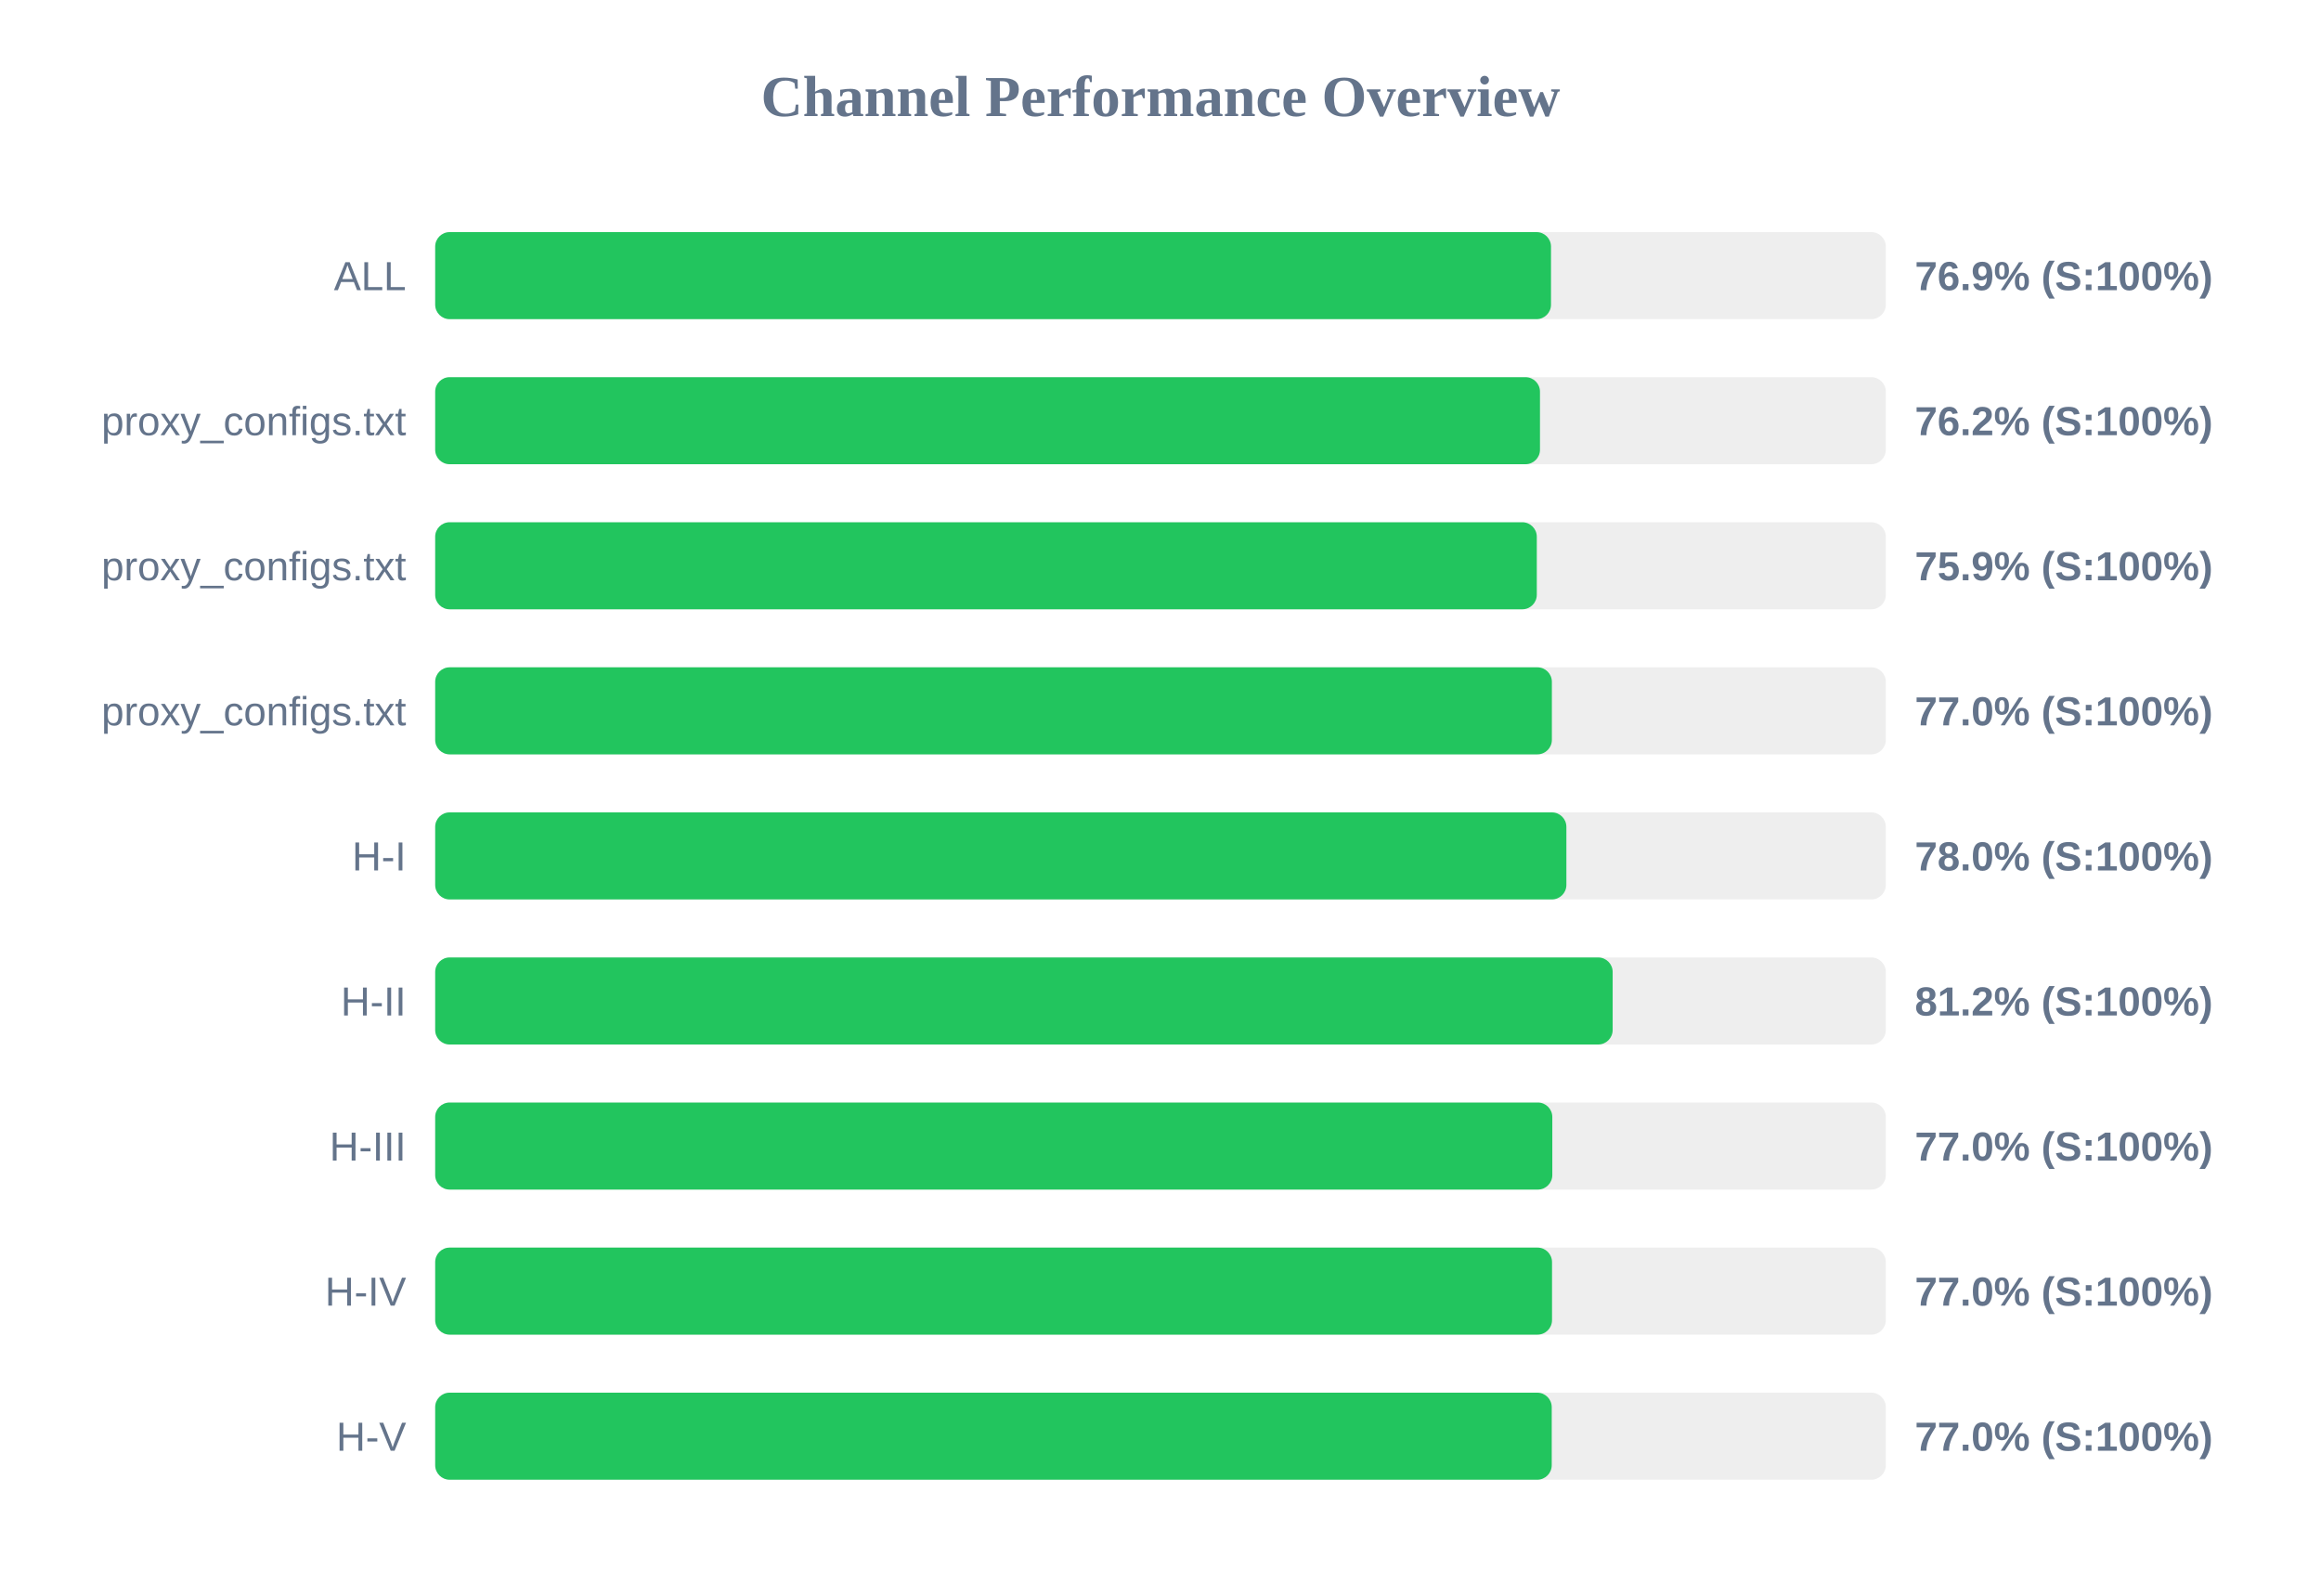
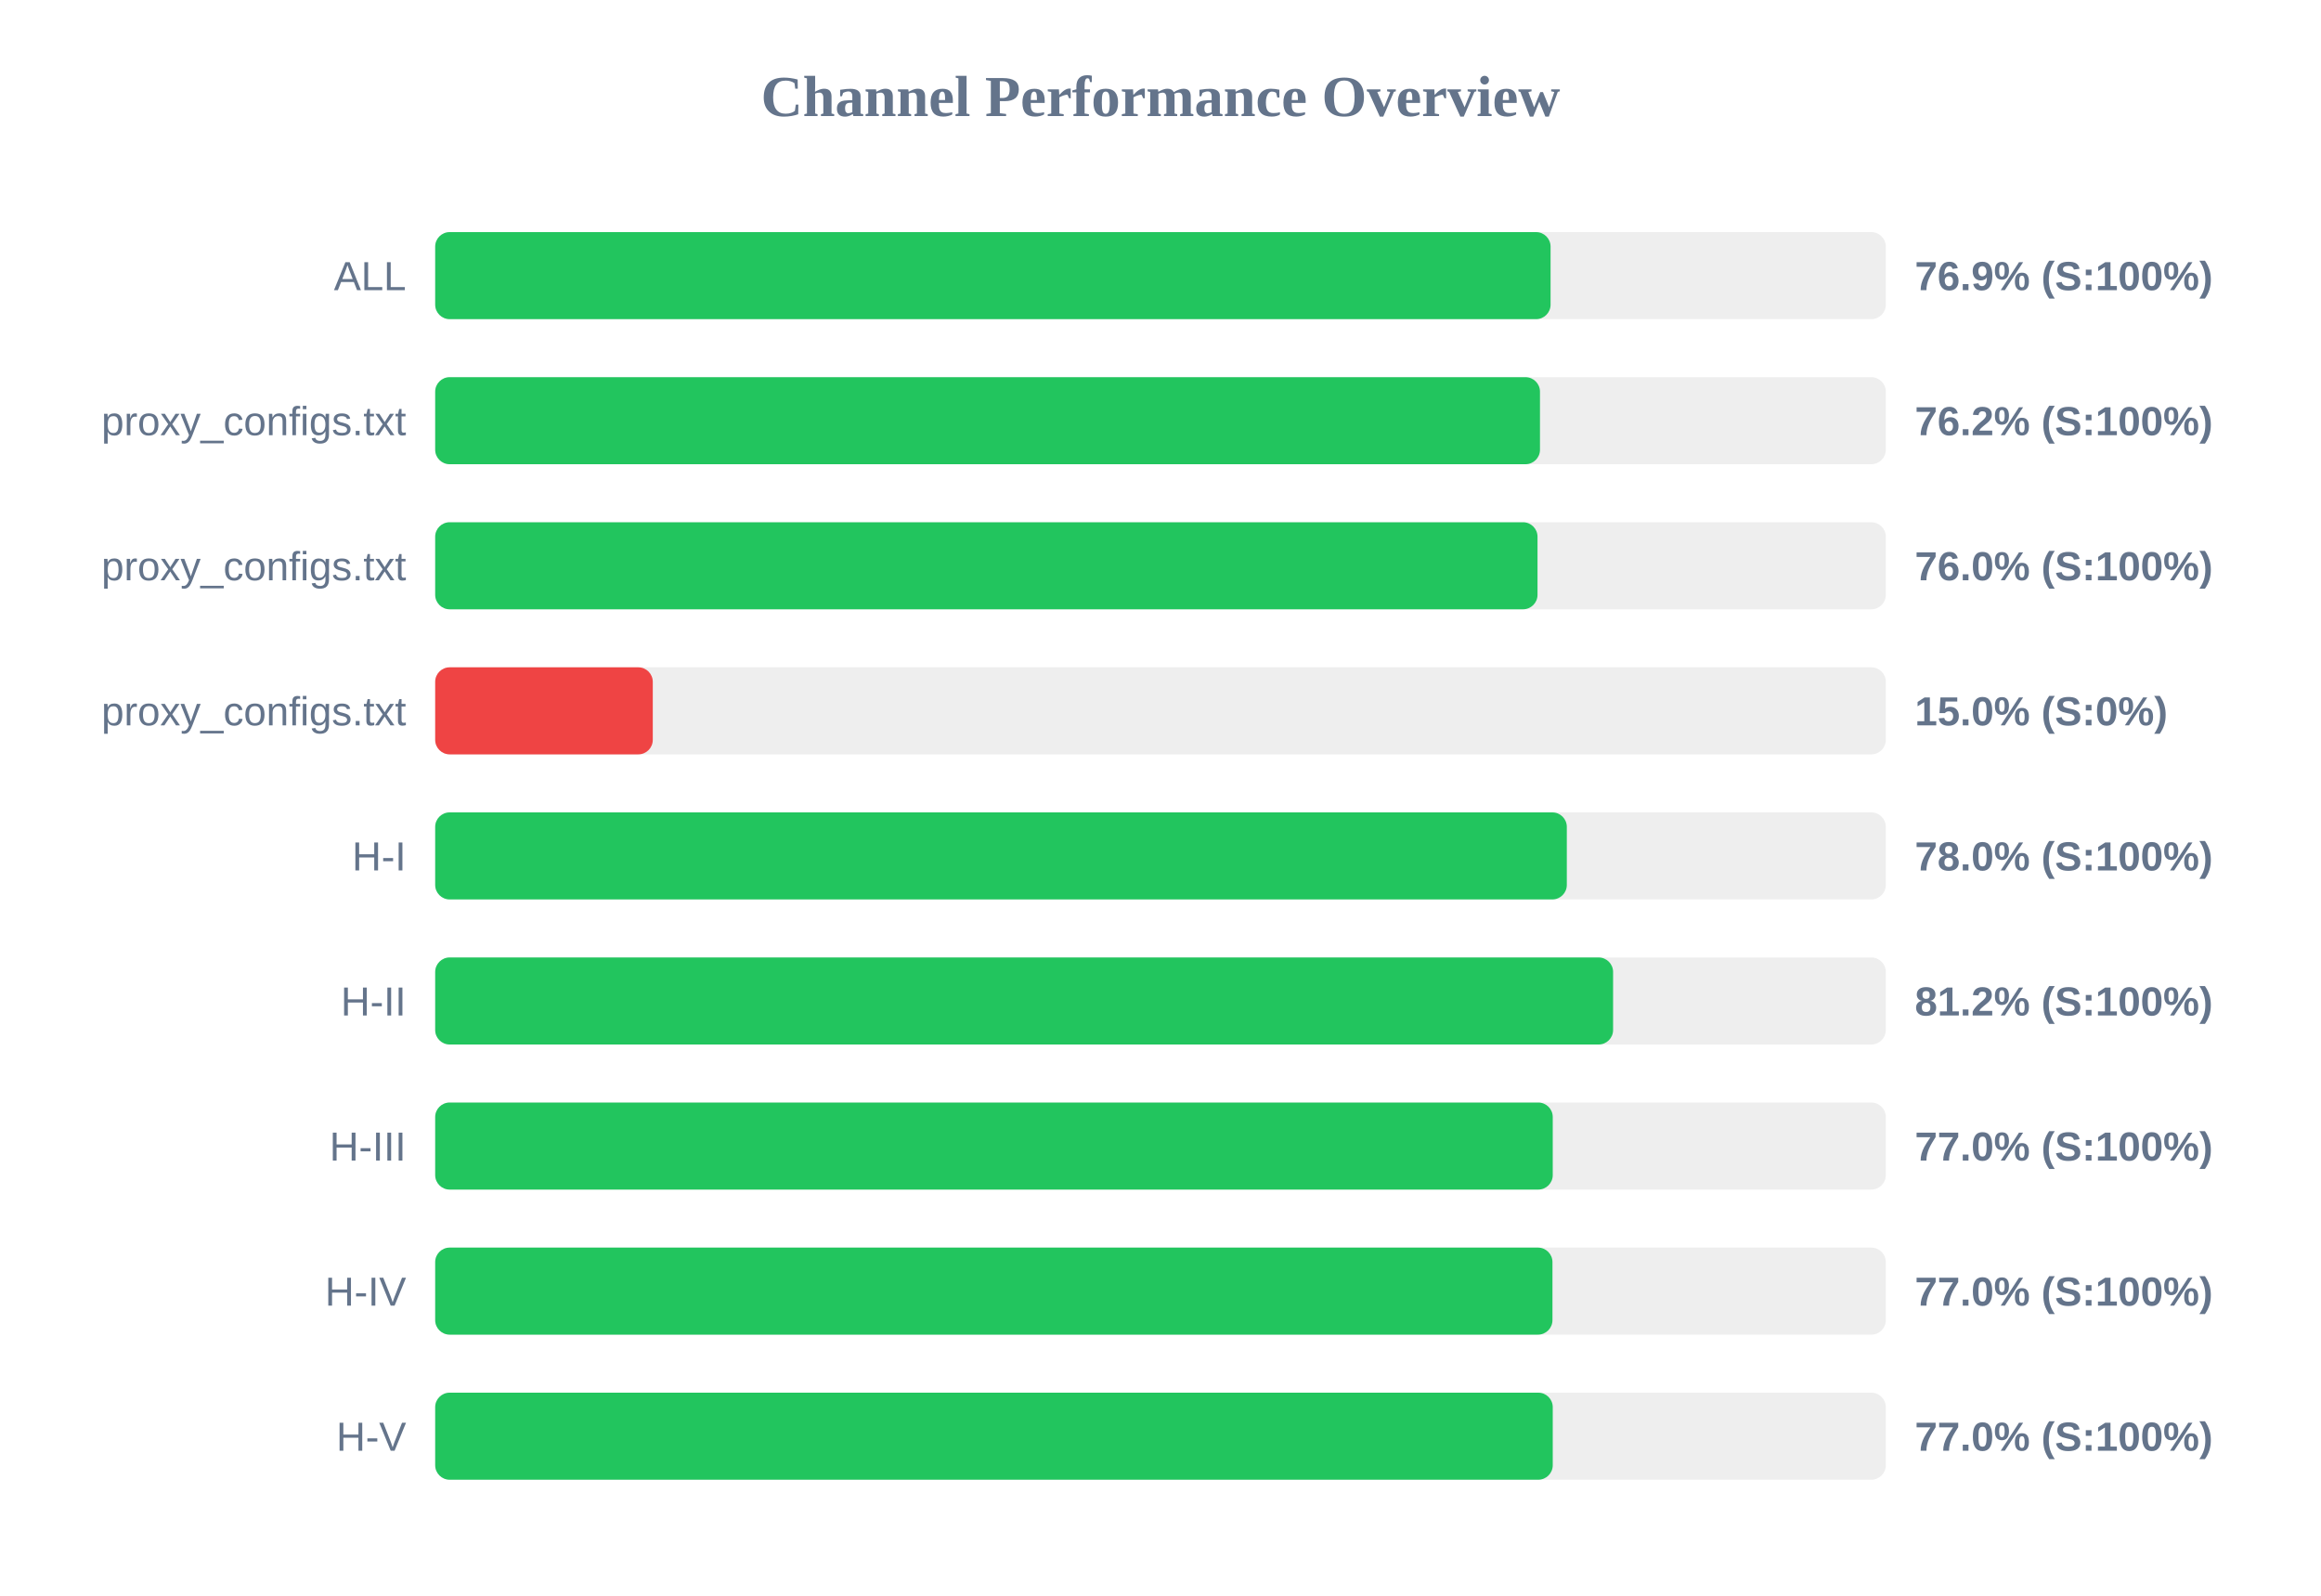
<svg xmlns="http://www.w3.org/2000/svg" width="800" height="550" version="1.1">
  <style>
        .row { font: 14px Arial; fill: #64748b; }
        .score { font: bold 14px Arial; fill: #64748b; }
    </style>
  <text x="400" y="40" text-anchor="middle" font-size="20px" font-weight="bold" fill="#64748b">Channel Performance Overview</text>
  <rect x="150" y="80" width="500" height="30" fill="#eee" rx="5" />
-   <rect x="150" y="80" width="384.6" height="30" fill="#22c55e" rx="5" />
+   <rect x="150" y="80" width="384.45" height="30" fill="#22c55e" rx="5" />
  <text x="140" y="100" text-anchor="end" class="row">ALL</text>
  <text x="660" y="100" text-anchor="start" class="score">76.9% (S:100%)</text>
  <rect x="150" y="130" width="500" height="30" fill="#eee" rx="5" />
  <rect x="150" y="130" width="380.8" height="30" fill="#22c55e" rx="5" />
  <text x="140" y="150" text-anchor="end" class="row">proxy_configs.txt</text>
  <text x="660" y="150" text-anchor="start" class="score">76.2% (S:100%)</text>
  <rect x="150" y="180" width="500" height="30" fill="#eee" rx="5" />
-   <rect x="150" y="180" width="379.7" height="30" fill="#22c55e" rx="5" />
+   <rect x="150" y="180" width="379.95" height="30" fill="#22c55e" rx="5" />
  <text x="140" y="200" text-anchor="end" class="row">proxy_configs.txt</text>
-   <text x="660" y="200" text-anchor="start" class="score">75.9% (S:100%)</text>
+   <text x="660" y="200" text-anchor="start" class="score">76.0% (S:100%)</text>
  <rect x="150" y="230" width="500" height="30" fill="#eee" rx="5" />
-   <rect x="150" y="230" width="384.9" height="30" fill="#22c55e" rx="5" />
+   <rect x="150" y="230" width="75.0" height="30" fill="#ef4444" rx="5" />
  <text x="140" y="250" text-anchor="end" class="row">proxy_configs.txt</text>
-   <text x="660" y="250" text-anchor="start" class="score">77.0% (S:100%)</text>
+   <text x="660" y="250" text-anchor="start" class="score">15.0% (S:0%)</text>
  <rect x="150" y="280" width="500" height="30" fill="#eee" rx="5" />
-   <rect x="150" y="280" width="389.9" height="30" fill="#22c55e" rx="5" />
+   <rect x="150" y="280" width="390.05" height="30" fill="#22c55e" rx="5" />
  <text x="140" y="300" text-anchor="end" class="row">H-I</text>
  <text x="660" y="300" text-anchor="start" class="score">78.0% (S:100%)</text>
  <rect x="150" y="330" width="500" height="30" fill="#eee" rx="5" />
-   <rect x="150" y="330" width="405.85" height="30" fill="#22c55e" rx="5" />
+   <rect x="150" y="330" width="406.0" height="30" fill="#22c55e" rx="5" />
  <text x="140" y="350" text-anchor="end" class="row">H-II</text>
  <text x="660" y="350" text-anchor="start" class="score">81.2% (S:100%)</text>
  <rect x="150" y="380" width="500" height="30" fill="#eee" rx="5" />
-   <rect x="150" y="380" width="385.05" height="30" fill="#22c55e" rx="5" />
+   <rect x="150" y="380" width="385.2" height="30" fill="#22c55e" rx="5" />
  <text x="140" y="400" text-anchor="end" class="row">H-III</text>
  <text x="660" y="400" text-anchor="start" class="score">77.0% (S:100%)</text>
  <rect x="150" y="430" width="500" height="30" fill="#eee" rx="5" />
-   <rect x="150" y="430" width="384.95" height="30" fill="#22c55e" rx="5" />
+   <rect x="150" y="430" width="385.1" height="30" fill="#22c55e" rx="5" />
  <text x="140" y="450" text-anchor="end" class="row">H-IV</text>
  <text x="660" y="450" text-anchor="start" class="score">77.0% (S:100%)</text>
  <rect x="150" y="480" width="500" height="30" fill="#eee" rx="5" />
-   <rect x="150" y="480" width="384.85" height="30" fill="#22c55e" rx="5" />
+   <rect x="150" y="480" width="385.2" height="30" fill="#22c55e" rx="5" />
  <text x="140" y="500" text-anchor="end" class="row">H-V</text>
  <text x="660" y="500" text-anchor="start" class="score">77.0% (S:100%)</text>
</svg>
